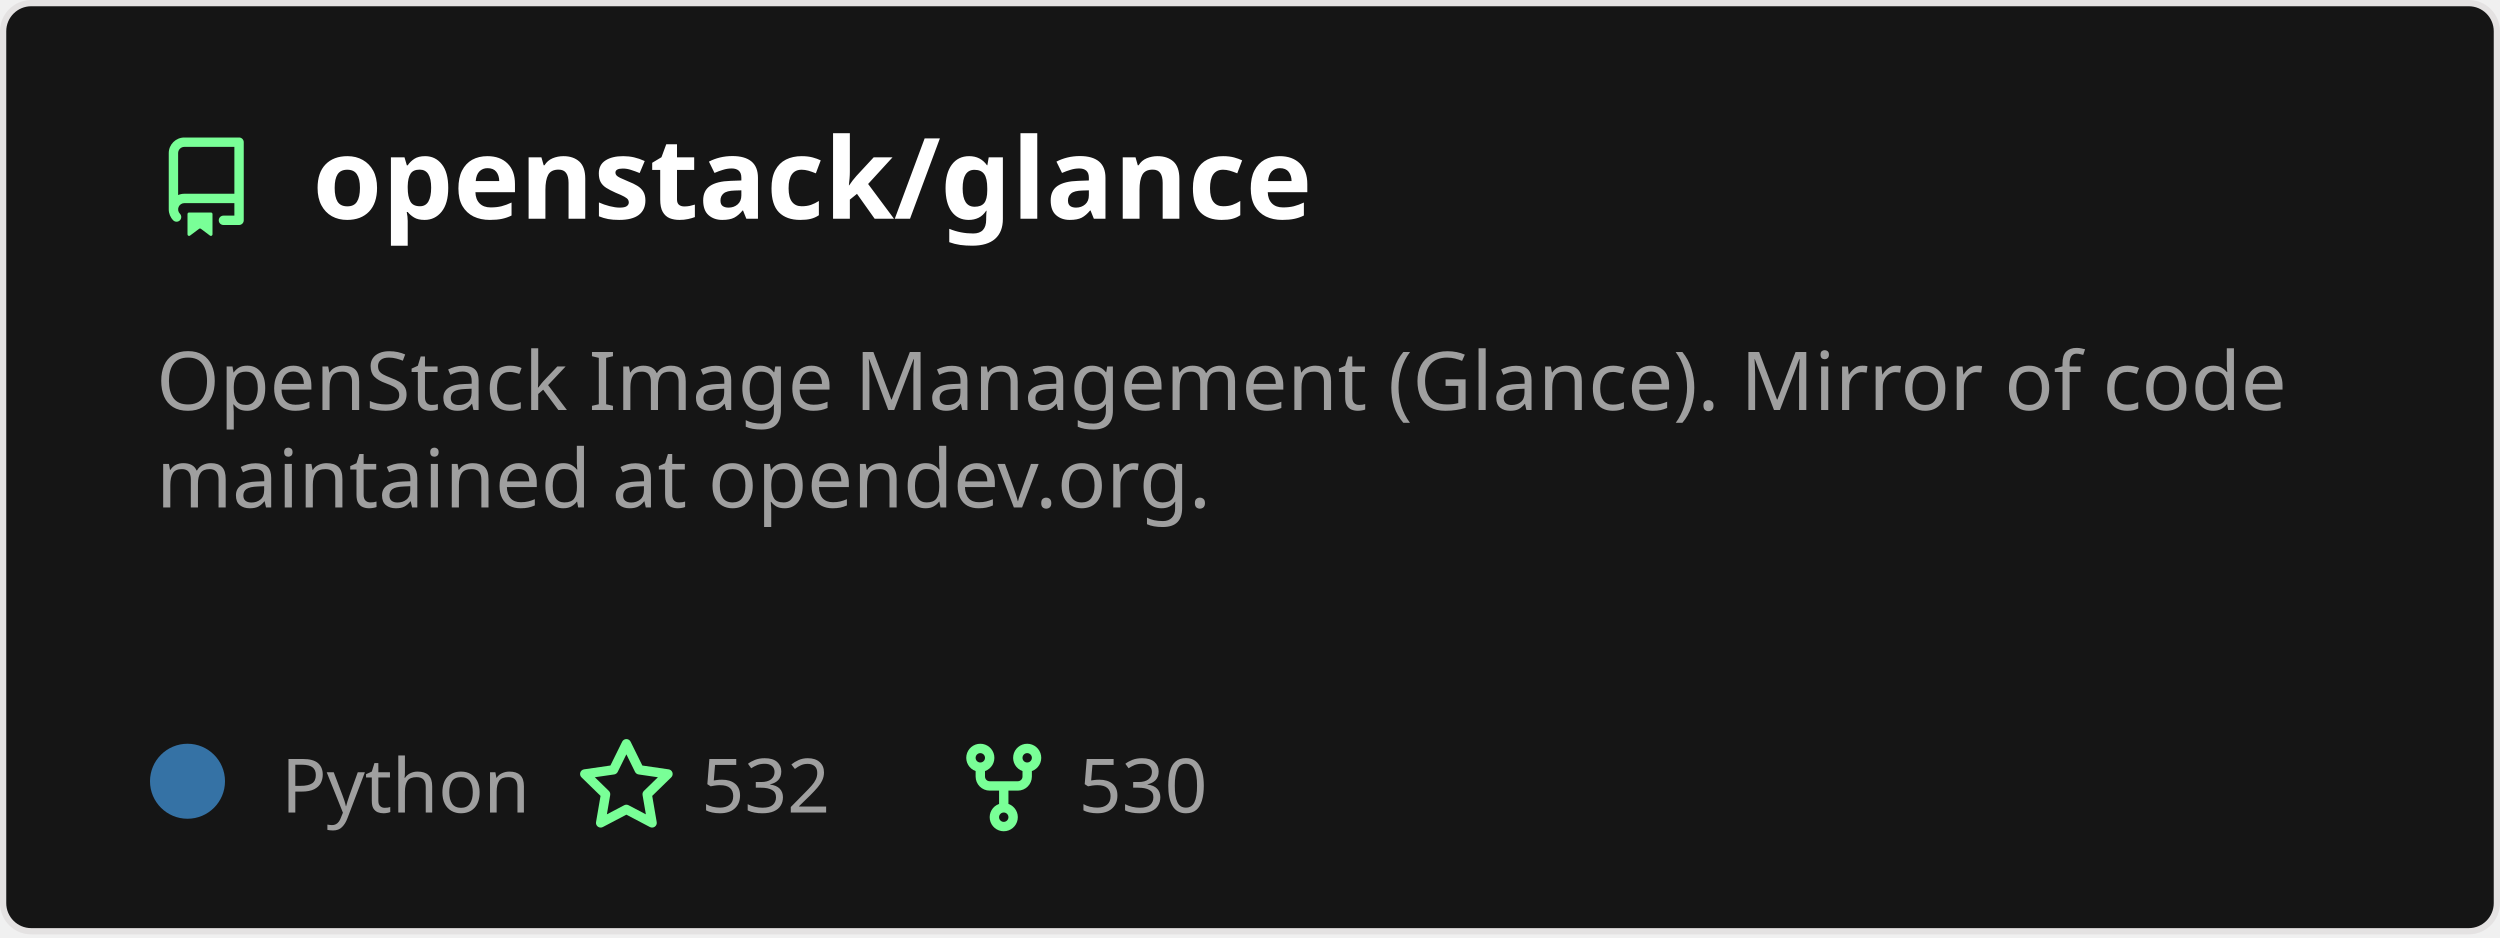
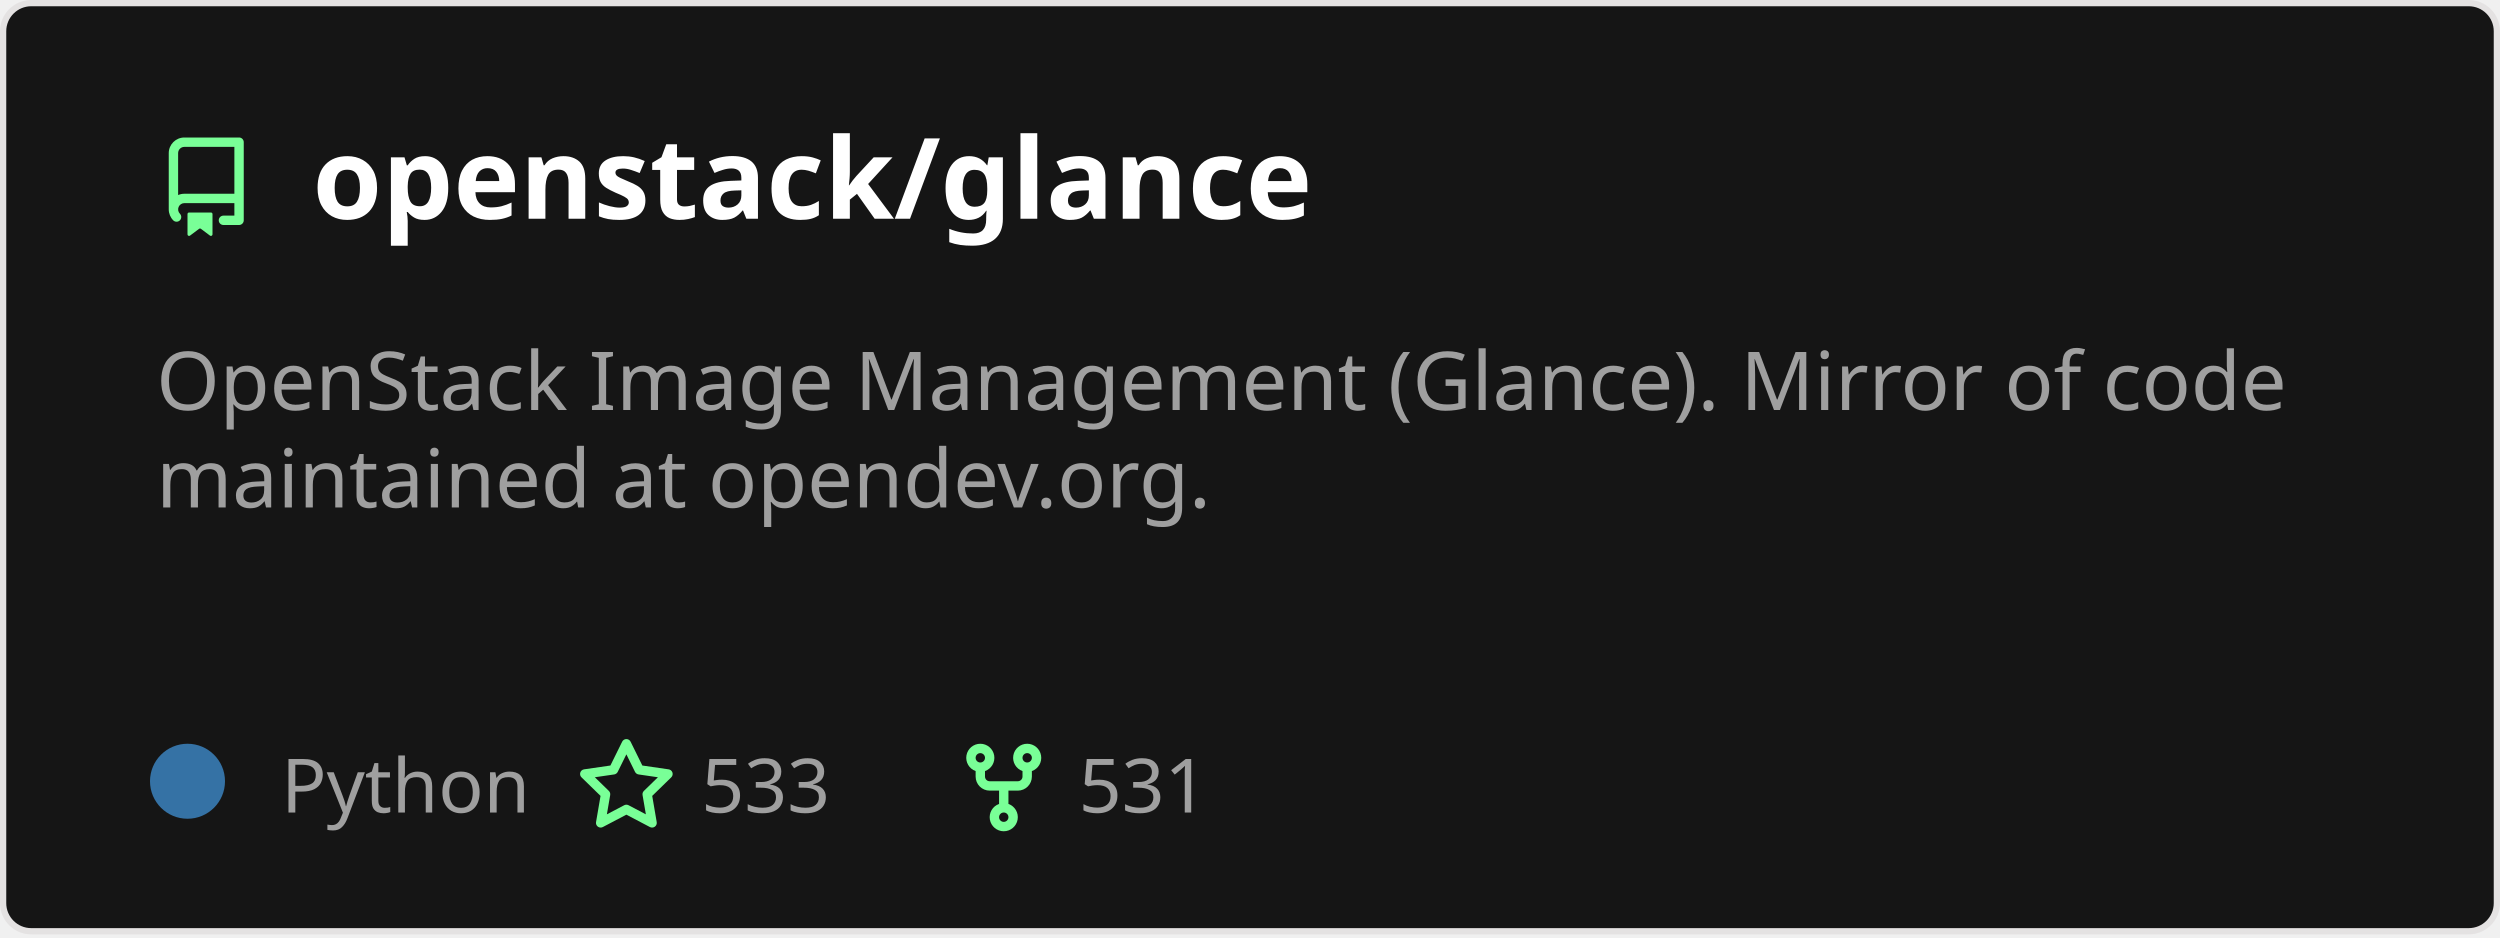
<svg xmlns="http://www.w3.org/2000/svg" width="400" height="150" viewBox="0 0 400 150" fill="none" role="img" aria-labelledby="descId">
  <style>
          .header {
            font: 600 18px 'Segoe UI', Ubuntu, Sans-Serif;
            fill: #fff;
            animation: fadeInAnimation 0.8s ease-in-out forwards;
          }
          @supports(-moz-appearance: auto) {
            /* Selector detects Firefox */
            .header { font-size: 15.5px; }
          }
          
    .description {
      font: 400 13px 'Segoe UI', Ubuntu, Sans-Serif;fill: #9f9f9f;
      
    }
    .gray { font: 400 12px 'Segoe UI', Ubuntu, Sans-Serif; fill: #9f9f9f }
    .badge { font: 600 11px 'Segoe UI', Ubuntu, Sans-Serif; }
    .badge rect { opacity: 0.2 }

    .stat { font: 400 12px 'Segoe UI', Ubuntu, Sans-Serif; fill: #9f9f9f }
    .stagger {
      opacity: 0;
      animation: fadeInAnimation 0.3s ease-in-out forwards;
    }
    .not_bold { font-weight: 400 }
    .bold { font-weight: 700 }
    .icon {
      fill: #79ff97;
      display: block;
    }
  

          
      /* Animations */
      @keyframes scaleInAnimation {
        from {
          transform: translate(-5px, 5px) scale(0);
        }
        to {
          transform: translate(-5px, 5px) scale(1);
        }
      }
      @keyframes fadeInAnimation {
        from {
          opacity: 0;
        }
        to {
          opacity: 1;
        }
      }
    
          * { animation-duration: 0s !important; animation-delay: 0s !important; }
        </style>
  <rect data-testid="card-bg" x="0.5" y="0.5" rx="4.5" height="99%" stroke="#e4e2e2" width="399" fill="#151515" stroke-opacity="1" />
  <g data-testid="card-title" transform="translate(25, 35)">
    <g transform="translate(0, 0)">
      <svg class="icon" x="0" y="-13" viewBox="0 0 16 16" version="1.1" width="16" height="16">
        <path fill-rule="evenodd" d="M2 2.5A2.5 2.5 0 014.5 0h8.75a.75.75 0 01.75.75v12.5a.75.75 0 01-.75.75h-2.5a.75.75 0 110-1.5h1.75v-2h-8a1 1 0 00-.714 1.7.75.75 0 01-1.072 1.05A2.495 2.495 0 012 11.5v-9zm10.5-1V9h-8c-.356 0-.694.074-1 .208V2.5a1 1 0 011-1h8zM5 12.25v3.25a.25.25 0 00.4.2l1.45-1.087a.25.25 0 01.3 0L8.6 15.7a.25.25 0 00.4-.2v-3.25a.25.25 0 00-.25-.25h-3.5a.25.25 0 00-.25.25z" />
      </svg>
    </g>
    <g transform="translate(25, 0)">
      <text x="0" y="0" class="header" data-testid="header">openstack/glance</text>
    </g>
  </g>
  <g data-testid="main-card-body" transform="translate(0, 55)">
    <text class="description" x="25" y="-5">
      <tspan dy="1.2em" x="25">OpenStack Image Management (Glance). Mirror of code</tspan>
      <tspan dy="1.2em" x="25">maintained at opendev.org.</tspan>
    </text>
    <g transform="translate(30, 75)">
      <g transform="translate(0, 0)">
        <g data-testid="primary-lang">
          <circle data-testid="lang-color" cx="0" cy="-5" r="6" fill="#3572A5" />
          <text data-testid="lang-name" class="gray" x="15">Python</text>
        </g>
      </g>
      <g transform="translate(62.22, 0)">
        <g transform="translate(0, 0)">
          <svg class="icon" y="-12" viewBox="0 0 16 16" version="1.1" width="16" height="16">
            <path fill-rule="evenodd" d="M8 .25a.75.75 0 01.673.418l1.882 3.815 4.21.612a.75.75 0 01.416 1.279l-3.046 2.97.719 4.192a.75.75 0 01-1.088.791L8 12.347l-3.766 1.98a.75.75 0 01-1.088-.79l.72-4.194L.818 6.374a.75.75 0 01.416-1.28l4.21-.611L7.327.668A.75.75 0 018 .25zm0 2.445L6.615 5.5a.75.75 0 01-.564.41l-3.097.45 2.24 2.184a.75.75 0 01.216.664l-.528 3.084 2.769-1.456a.75.75 0 01.698 0l2.77 1.456-.53-3.084a.75.75 0 01.216-.664l2.24-2.183-3.096-.45a.75.75 0 01-.564-.41L8 2.694v.001z" />
          </svg>
        </g>
        <g transform="translate(20, 0)">
-           <text data-testid="stargazers" class="gray">532</text>
+           <text data-testid="stargazers" class="gray">533</text>
        </g>
      </g>
      <g transform="translate(122.6, 0)">
        <g transform="translate(0, 0)">
          <svg class="icon" y="-12" viewBox="0 0 16 16" version="1.1" width="16" height="16">
            <path fill-rule="evenodd" d="M5 3.25a.75.75 0 11-1.5 0 .75.75 0 011.5 0zm0 2.122a2.25 2.25 0 10-1.5 0v.878A2.25 2.25 0 005.75 8.5h1.5v2.128a2.251 2.251 0 101.5 0V8.5h1.5a2.25 2.25 0 002.25-2.25v-.878a2.25 2.25 0 10-1.5 0v.878a.75.75 0 01-.75.75h-4.5A.75.75 0 015 6.25v-.878zm3.75 7.378a.75.75 0 11-1.5 0 .75.75 0 011.5 0zm3-8.75a.75.75 0 100-1.5.75.75 0 000 1.5z" />
          </svg>
        </g>
        <g transform="translate(20, 0)">
-           <text data-testid="forkcount" class="gray">530</text>
+           <text data-testid="forkcount" class="gray">531</text>
        </g>
      </g>
    </g>
    <svg x="0" y="0">
      <g transform="translate(-3, 98)">
      
    </g>
    </svg>
  </g>
</svg>
